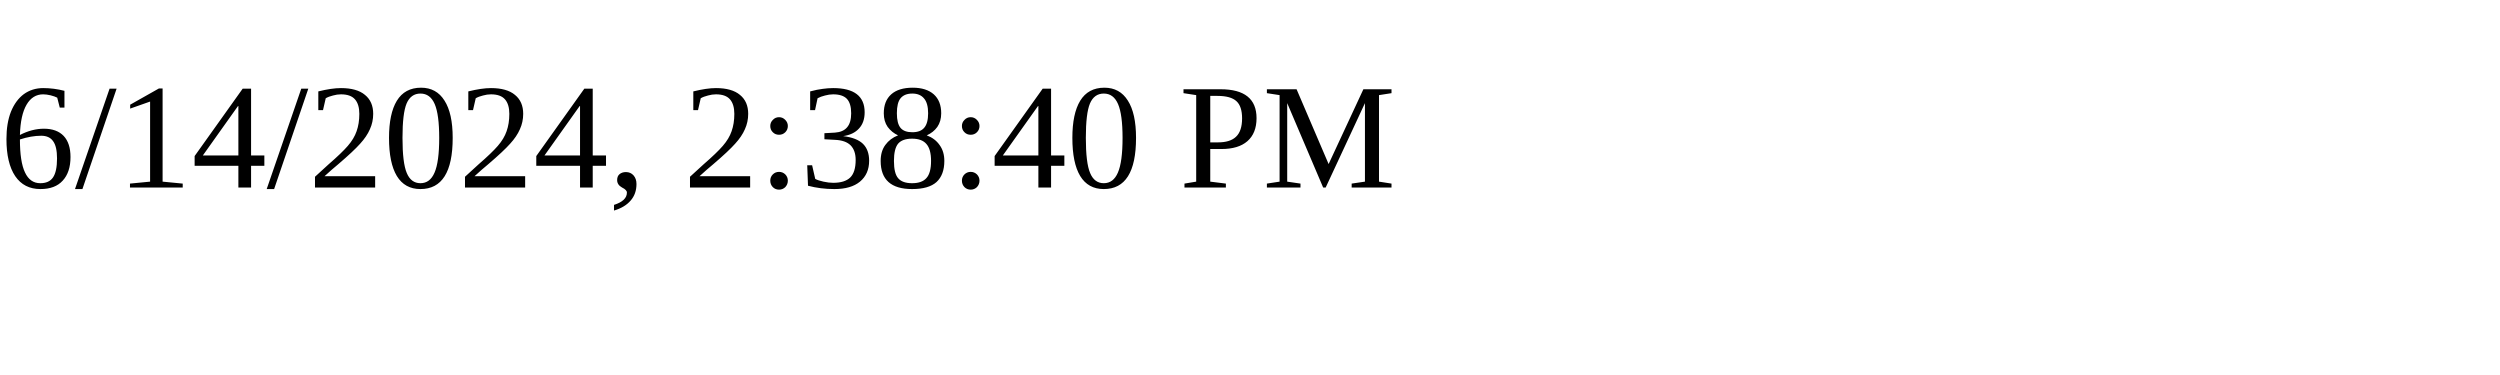
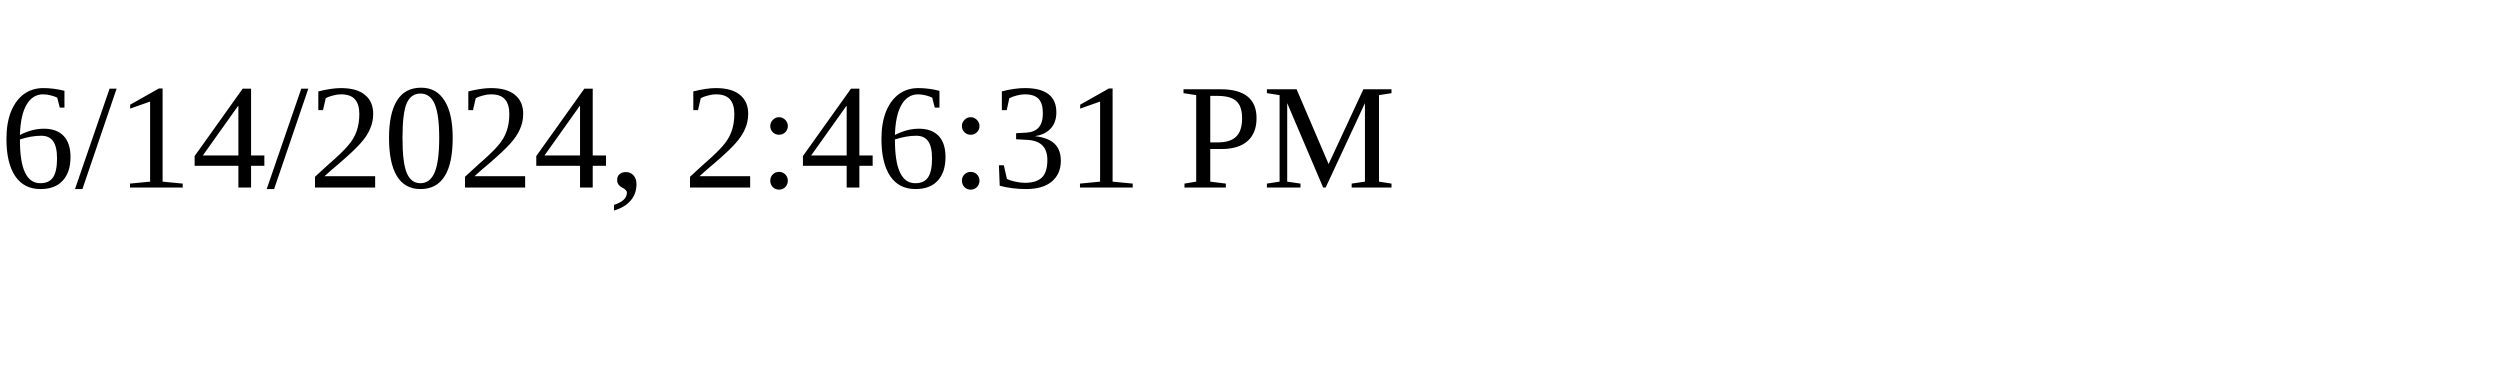
<svg xmlns="http://www.w3.org/2000/svg" height="30" width="200">
-   <text x="0" y="15">6/14/2024, 2:38:40 PM</text>
+   <text x="0" y="15">6/14/2024, 2:46:31 PM</text>
</svg>
